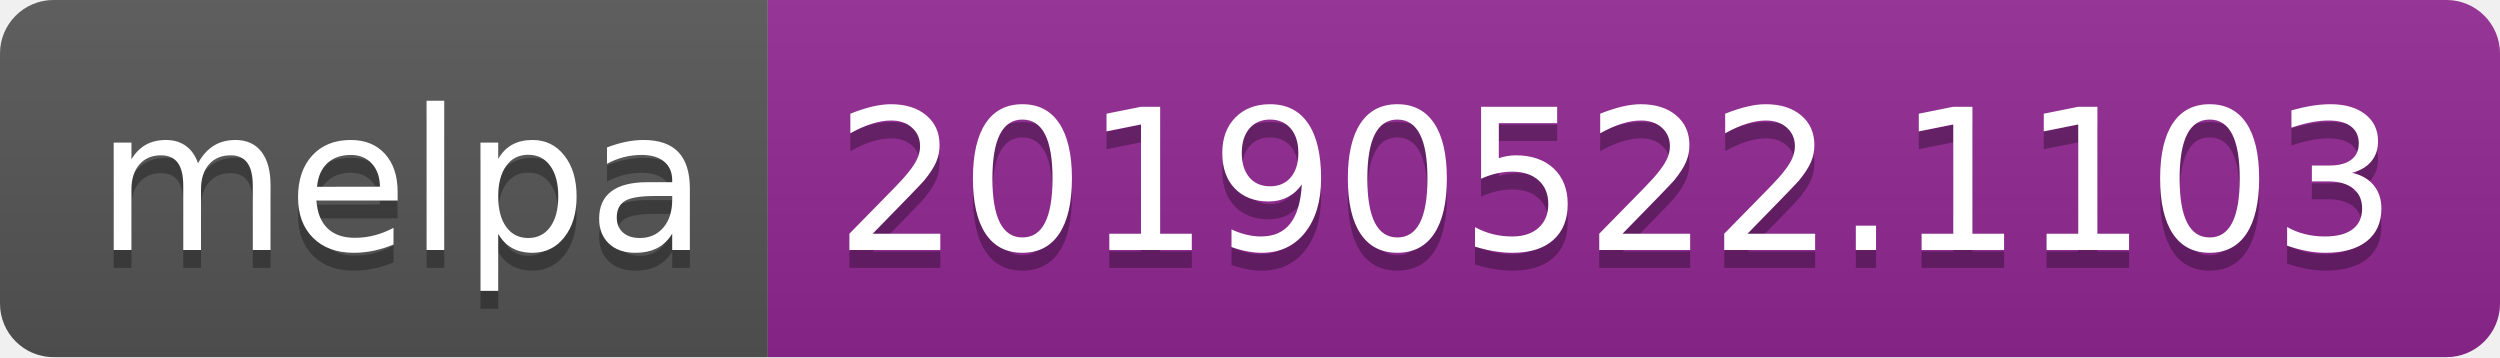
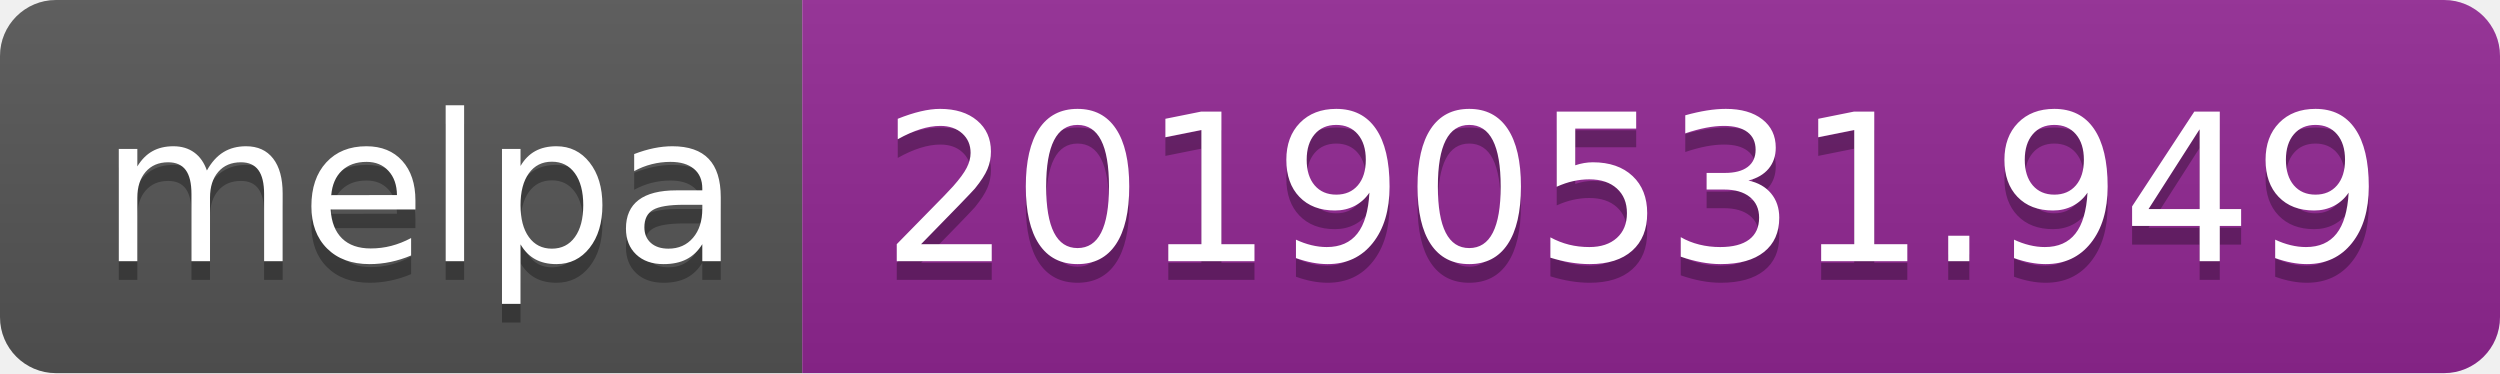
- <svg xmlns="http://www.w3.org/2000/svg" width="140" height="20">
+ <svg xmlns="http://www.w3.org/2000/svg" width="134" height="20">
  <linearGradient id="b" x2="0" y2="100%">
    <stop offset="0" stop-color="#bbb" stop-opacity=".1" />
    <stop offset="1" stop-opacity=".1" />
  </linearGradient>
  <clipPath id="a">
-     <rect width="140" height="20" rx="3" fill="#fff" />
+     <rect width="134" height="20" rx="3" fill="#fff" />
  </clipPath>
  <g clip-path="url(#a)">
    <path fill="#555" d="M0 0h43v20H0z" />
-     <path fill="#922793" d="M43 0h97v20H43z" />
-     <path fill="url(#b)" d="M0 0h140v20H0z" />
+     <path fill="#922793" d="M43 0h91v20H43z" />
+     <path fill="url(#b)" d="M0 0h134v20H0z" />
  </g>
  <g fill="#fff" text-anchor="middle" font-family="DejaVu Sans,Verdana,Geneva,sans-serif" font-size="110">
    <text x="225" y="150" fill="#010101" fill-opacity=".3" transform="scale(.1)" textLength="330">melpa</text>
    <text x="225" y="140" transform="scale(.1)" textLength="330">melpa</text>
-     <text x="905" y="150" fill="#010101" fill-opacity=".3" transform="scale(.1)" textLength="870">20190522.1103</text>
-     <text x="905" y="140" transform="scale(.1)" textLength="870">20190522.1103</text>
+     <text x="875" y="150" fill="#010101" fill-opacity=".3" transform="scale(.1)" textLength="810">20190531.949</text>
+     <text x="875" y="140" transform="scale(.1)" textLength="810">20190531.949</text>
  </g>
</svg>
